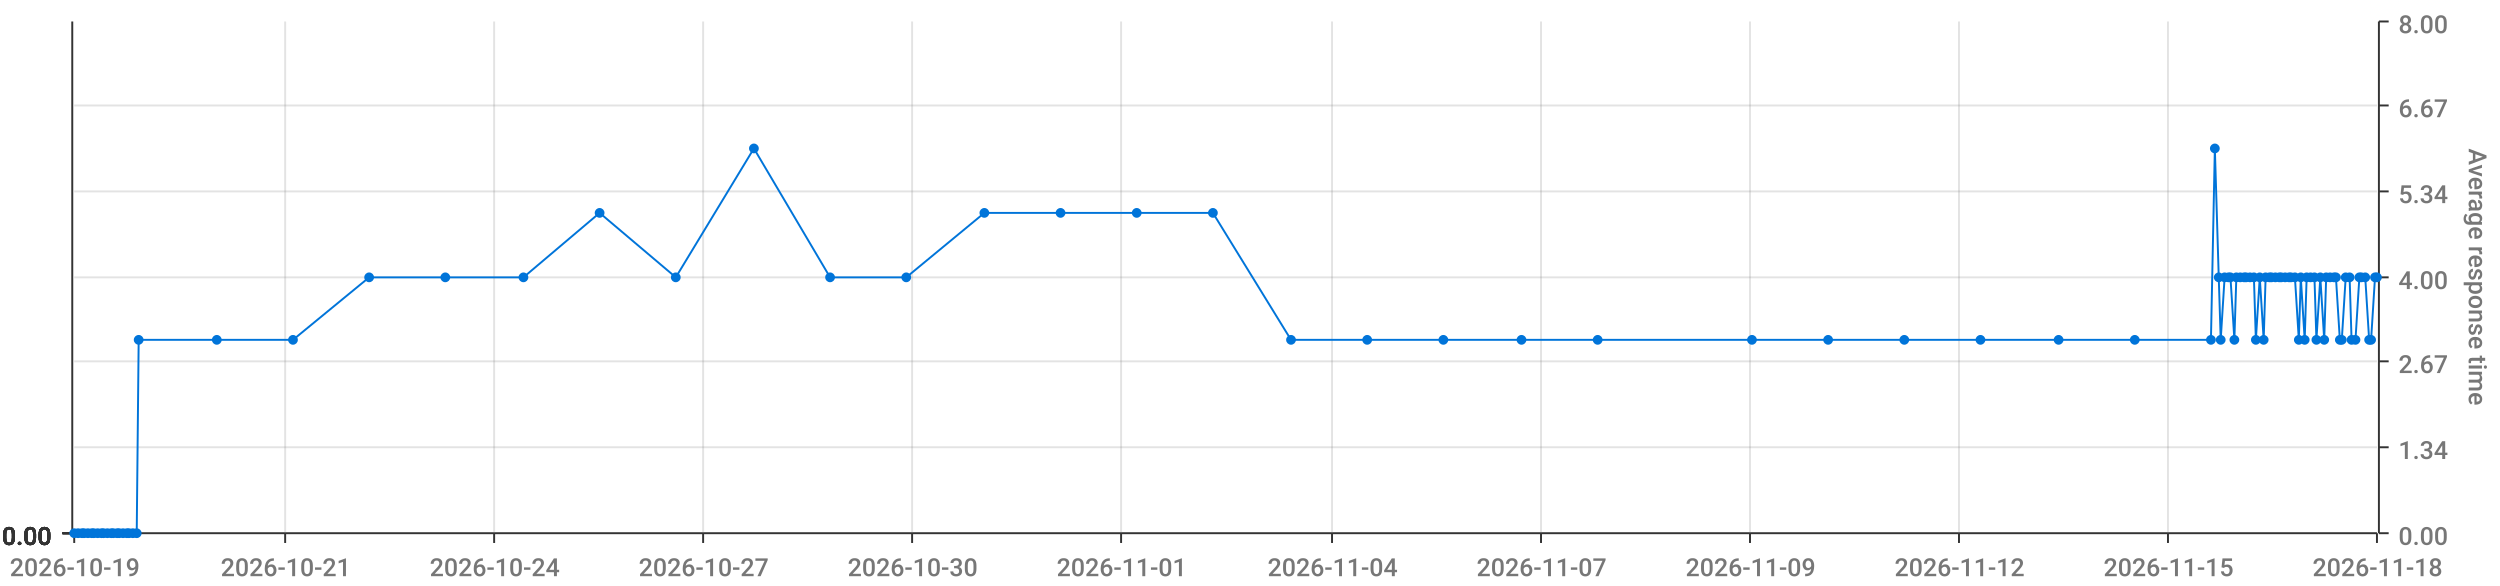
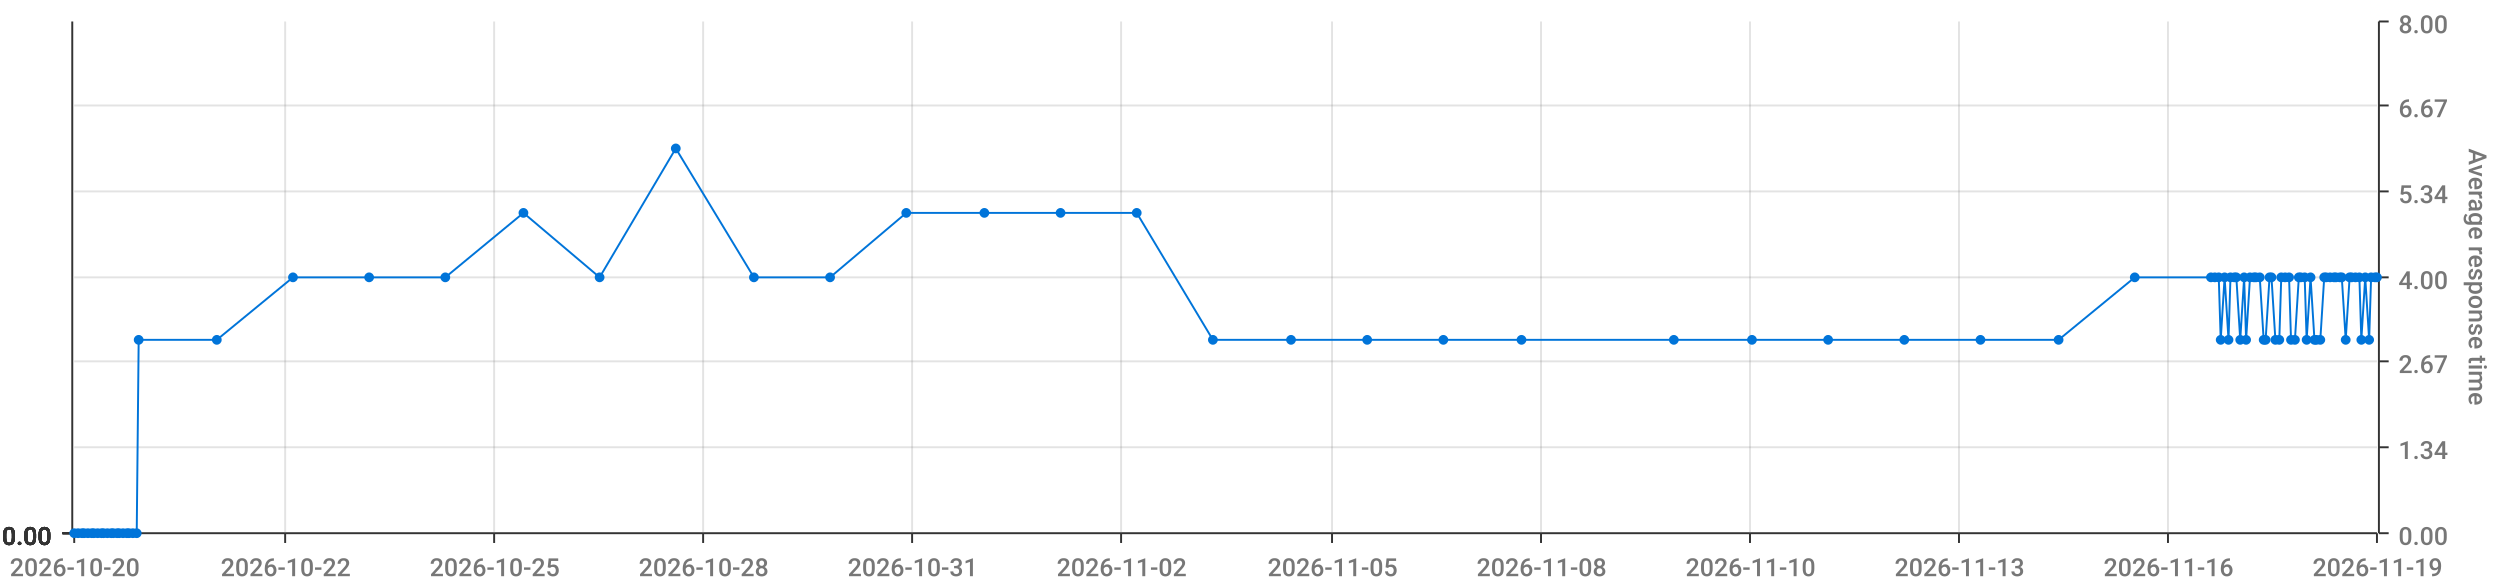
<svg xmlns="http://www.w3.org/2000/svg" viewBox="0 0 1280 300">
  <path d="M 0 0 L 1280 0 L 1280 300 L 0 300 L 0 0" style="stroke-width:0;stroke:rgba(255,255,255,1.0);fill:rgba(255,255,255,0.0)" />
  <path d="M 38 11 L 1217 11 L 1217 273 L 38 273 L 38 11" style="stroke-width:0;stroke:rgba(255,255,255,1.0);fill:rgba(255,255,255,0.0)" />
  <path d="M 38 273 L 1217 273" style="stroke-width:1;stroke:rgba(51,51,51,1.0);fill:rgba(255,255,255,0.0)" />
  <path d="M 38 273 L 38 278" style="stroke-width:1;stroke:rgba(51,51,51,1.0);fill:rgba(255,255,255,0.0)" />
-   <text x="5" y="295" style="stroke-width:0;stroke:none;fill:rgba(119,119,119,1.0);font-size:12.8px;font-family:'Roboto Medium',sans-serif">2026-10-19</text>
+   <text x="5" y="295" style="stroke-width:0;stroke:none;fill:rgba(119,119,119,1.0);font-size:12.8px;font-family:'Roboto Medium',sans-serif">2026-10-20</text>
  <path d="M 146 273 L 146 278" style="stroke-width:1;stroke:rgba(51,51,51,1.0);fill:rgba(255,255,255,0.0)" />
-   <text x="113" y="295" style="stroke-width:0;stroke:none;fill:rgba(119,119,119,1.0);font-size:12.8px;font-family:'Roboto Medium',sans-serif">2026-10-21</text>
+   <text x="113" y="295" style="stroke-width:0;stroke:none;fill:rgba(119,119,119,1.0);font-size:12.8px;font-family:'Roboto Medium',sans-serif">2026-10-22</text>
  <path d="M 253 273 L 253 278" style="stroke-width:1;stroke:rgba(51,51,51,1.0);fill:rgba(255,255,255,0.0)" />
-   <text x="220" y="295" style="stroke-width:0;stroke:none;fill:rgba(119,119,119,1.0);font-size:12.8px;font-family:'Roboto Medium',sans-serif">2026-10-24</text>
+   <text x="220" y="295" style="stroke-width:0;stroke:none;fill:rgba(119,119,119,1.0);font-size:12.8px;font-family:'Roboto Medium',sans-serif">2026-10-25</text>
  <path d="M 360 273 L 360 278" style="stroke-width:1;stroke:rgba(51,51,51,1.0);fill:rgba(255,255,255,0.0)" />
-   <text x="327" y="295" style="stroke-width:0;stroke:none;fill:rgba(119,119,119,1.0);font-size:12.8px;font-family:'Roboto Medium',sans-serif">2026-10-27</text>
+   <text x="327" y="295" style="stroke-width:0;stroke:none;fill:rgba(119,119,119,1.0);font-size:12.8px;font-family:'Roboto Medium',sans-serif">2026-10-28</text>
  <path d="M 467 273 L 467 278" style="stroke-width:1;stroke:rgba(51,51,51,1.0);fill:rgba(255,255,255,0.0)" />
-   <text x="434" y="295" style="stroke-width:0;stroke:none;fill:rgba(119,119,119,1.0);font-size:12.8px;font-family:'Roboto Medium',sans-serif">2026-10-30</text>
+   <text x="434" y="295" style="stroke-width:0;stroke:none;fill:rgba(119,119,119,1.0);font-size:12.8px;font-family:'Roboto Medium',sans-serif">2026-10-31</text>
  <path d="M 574 273 L 574 278" style="stroke-width:1;stroke:rgba(51,51,51,1.0);fill:rgba(255,255,255,0.0)" />
-   <text x="541" y="295" style="stroke-width:0;stroke:none;fill:rgba(119,119,119,1.0);font-size:12.8px;font-family:'Roboto Medium',sans-serif">2026-11-01</text>
+   <text x="541" y="295" style="stroke-width:0;stroke:none;fill:rgba(119,119,119,1.0);font-size:12.8px;font-family:'Roboto Medium',sans-serif">2026-11-02</text>
  <path d="M 682 273 L 682 278" style="stroke-width:1;stroke:rgba(51,51,51,1.0);fill:rgba(255,255,255,0.0)" />
-   <text x="649" y="295" style="stroke-width:0;stroke:none;fill:rgba(119,119,119,1.0);font-size:12.8px;font-family:'Roboto Medium',sans-serif">2026-11-04</text>
+   <text x="649" y="295" style="stroke-width:0;stroke:none;fill:rgba(119,119,119,1.0);font-size:12.8px;font-family:'Roboto Medium',sans-serif">2026-11-05</text>
  <path d="M 789 273 L 789 278" style="stroke-width:1;stroke:rgba(51,51,51,1.0);fill:rgba(255,255,255,0.0)" />
-   <text x="756" y="295" style="stroke-width:0;stroke:none;fill:rgba(119,119,119,1.0);font-size:12.8px;font-family:'Roboto Medium',sans-serif">2026-11-07</text>
+   <text x="756" y="295" style="stroke-width:0;stroke:none;fill:rgba(119,119,119,1.0);font-size:12.8px;font-family:'Roboto Medium',sans-serif">2026-11-08</text>
  <path d="M 896 273 L 896 278" style="stroke-width:1;stroke:rgba(51,51,51,1.0);fill:rgba(255,255,255,0.0)" />
-   <text x="863" y="295" style="stroke-width:0;stroke:none;fill:rgba(119,119,119,1.0);font-size:12.8px;font-family:'Roboto Medium',sans-serif">2026-11-09</text>
+   <text x="863" y="295" style="stroke-width:0;stroke:none;fill:rgba(119,119,119,1.0);font-size:12.8px;font-family:'Roboto Medium',sans-serif">2026-11-10</text>
  <path d="M 1003 273 L 1003 278" style="stroke-width:1;stroke:rgba(51,51,51,1.0);fill:rgba(255,255,255,0.0)" />
-   <text x="970" y="295" style="stroke-width:0;stroke:none;fill:rgba(119,119,119,1.0);font-size:12.8px;font-family:'Roboto Medium',sans-serif">2026-11-12</text>
+   <text x="970" y="295" style="stroke-width:0;stroke:none;fill:rgba(119,119,119,1.0);font-size:12.8px;font-family:'Roboto Medium',sans-serif">2026-11-13</text>
  <path d="M 1110 273 L 1110 278" style="stroke-width:1;stroke:rgba(51,51,51,1.0);fill:rgba(255,255,255,0.0)" />
-   <text x="1077" y="295" style="stroke-width:0;stroke:none;fill:rgba(119,119,119,1.0);font-size:12.8px;font-family:'Roboto Medium',sans-serif">2026-11-15</text>
+   <text x="1077" y="295" style="stroke-width:0;stroke:none;fill:rgba(119,119,119,1.0);font-size:12.8px;font-family:'Roboto Medium',sans-serif">2026-11-16</text>
  <path d="M 1217 273 L 1217 278" style="stroke-width:1;stroke:rgba(51,51,51,1.0);fill:rgba(255,255,255,0.0)" />
-   <text x="1184" y="295" style="stroke-width:0;stroke:none;fill:rgba(119,119,119,1.0);font-size:12.8px;font-family:'Roboto Medium',sans-serif">2026-11-18</text>
+   <text x="1184" y="295" style="stroke-width:0;stroke:none;fill:rgba(119,119,119,1.0);font-size:12.8px;font-family:'Roboto Medium',sans-serif">2026-11-19</text>
  <path d="M 146 273 L 146 11" style="stroke-width:1;stroke:rgba(119,119,119,0.2);fill:none" />
  <path d="M 253 273 L 253 11" style="stroke-width:1;stroke:rgba(119,119,119,0.2);fill:none" />
  <path d="M 360 273 L 360 11" style="stroke-width:1;stroke:rgba(119,119,119,0.2);fill:none" />
  <path d="M 467 273 L 467 11" style="stroke-width:1;stroke:rgba(119,119,119,0.2);fill:none" />
  <path d="M 574 273 L 574 11" style="stroke-width:1;stroke:rgba(119,119,119,0.2);fill:none" />
  <path d="M 682 273 L 682 11" style="stroke-width:1;stroke:rgba(119,119,119,0.2);fill:none" />
  <path d="M 789 273 L 789 11" style="stroke-width:1;stroke:rgba(119,119,119,0.2);fill:none" />
  <path d="M 896 273 L 896 11" style="stroke-width:1;stroke:rgba(119,119,119,0.2);fill:none" />
  <path d="M 1003 273 L 1003 11" style="stroke-width:1;stroke:rgba(119,119,119,0.2);fill:none" />
  <path d="M 1110 273 L 1110 11" style="stroke-width:1;stroke:rgba(119,119,119,0.2);fill:none" />
  <path d="M 1218 273 L 1218 11" style="stroke-width:1;stroke:rgba(51,51,51,1.0);fill:rgba(255,255,255,0.0)" />
  <path d="M 1218 273 L 1223 273" style="stroke-width:1;stroke:rgba(51,51,51,1.0);fill:rgba(255,255,255,0.0)" />
  <text x="1228" y="279" style="stroke-width:0;stroke:none;fill:rgba(119,119,119,1.0);font-size:12.8px;font-family:'Roboto Medium',sans-serif">0.00</text>
  <path d="M 1218 229 L 1223 229" style="stroke-width:1;stroke:rgba(51,51,51,1.0);fill:rgba(255,255,255,0.0)" />
  <text x="1228" y="235" style="stroke-width:0;stroke:none;fill:rgba(119,119,119,1.0);font-size:12.8px;font-family:'Roboto Medium',sans-serif">1.34</text>
  <path d="M 1218 185 L 1223 185" style="stroke-width:1;stroke:rgba(51,51,51,1.0);fill:rgba(255,255,255,0.0)" />
  <text x="1228" y="191" style="stroke-width:0;stroke:none;fill:rgba(119,119,119,1.0);font-size:12.8px;font-family:'Roboto Medium',sans-serif">2.67</text>
  <path d="M 1218 142 L 1223 142" style="stroke-width:1;stroke:rgba(51,51,51,1.0);fill:rgba(255,255,255,0.0)" />
  <text x="1228" y="148" style="stroke-width:0;stroke:none;fill:rgba(119,119,119,1.0);font-size:12.8px;font-family:'Roboto Medium',sans-serif">4.00</text>
  <path d="M 1218 98 L 1223 98" style="stroke-width:1;stroke:rgba(51,51,51,1.0);fill:rgba(255,255,255,0.0)" />
  <text x="1228" y="104" style="stroke-width:0;stroke:none;fill:rgba(119,119,119,1.0);font-size:12.8px;font-family:'Roboto Medium',sans-serif">5.34</text>
  <path d="M 1218 54 L 1223 54" style="stroke-width:1;stroke:rgba(51,51,51,1.0);fill:rgba(255,255,255,0.0)" />
  <text x="1228" y="60" style="stroke-width:0;stroke:none;fill:rgba(119,119,119,1.0);font-size:12.8px;font-family:'Roboto Medium',sans-serif">6.67</text>
  <path d="M 1218 11 L 1223 11" style="stroke-width:1;stroke:rgba(51,51,51,1.0);fill:rgba(255,255,255,0.0)" />
  <text x="1228" y="17" style="stroke-width:0;stroke:none;fill:rgba(119,119,119,1.0);font-size:12.8px;font-family:'Roboto Medium',sans-serif">8.00</text>
  <text x="1264" y="76" style="stroke-width:0;stroke:none;fill:rgba(119,119,119,1.0);font-size:12.8px;font-family:'Roboto Medium',sans-serif" transform="rotate(90.00,1264,76)">Average response time</text>
  <path d="M 38 273 L 1217 273" style="stroke-width:0;stroke:rgba(255,255,255,0.0);fill:none" />
  <path d="M 38 229 L 1217 229" style="stroke-width:1;stroke:rgba(119,119,119,0.2);fill:none" />
  <path d="M 38 185 L 1217 185" style="stroke-width:1;stroke:rgba(119,119,119,0.2);fill:none" />
  <path d="M 38 142 L 1217 142" style="stroke-width:1;stroke:rgba(119,119,119,0.2);fill:none" />
  <path d="M 38 98 L 1217 98" style="stroke-width:1;stroke:rgba(119,119,119,0.2);fill:none" />
  <path d="M 38 54 L 1217 54" style="stroke-width:1;stroke:rgba(119,119,119,0.2);fill:none" />
  <path d="M 37 273 L 37 11" style="stroke-width:1;stroke:rgba(51,51,51,1.0);fill:rgba(255,255,255,0.0)" />
  <path d="M 37 273 L 32 273" style="stroke-width:1;stroke:rgba(51,51,51,1.0);fill:rgba(255,255,255,0.0)" />
  <text x="1" y="279" style="stroke-width:0;stroke:none;fill:rgba(51,51,51,1.0);font-size:12.8px;font-family:'Roboto Medium',sans-serif">0.00</text>
  <path d="M 37 273 L 32 273" style="stroke-width:1;stroke:rgba(51,51,51,1.0);fill:rgba(255,255,255,0.0)" />
  <text x="1" y="279" style="stroke-width:0;stroke:none;fill:rgba(51,51,51,1.0);font-size:12.8px;font-family:'Roboto Medium',sans-serif">0.00</text>
  <path d="M 37 273 L 32 273" style="stroke-width:1;stroke:rgba(51,51,51,1.0);fill:rgba(255,255,255,0.0)" />
  <text x="1" y="279" style="stroke-width:0;stroke:none;fill:rgba(51,51,51,1.0);font-size:12.8px;font-family:'Roboto Medium',sans-serif">0.00</text>
  <path d="M 37 273 L 32 273" style="stroke-width:1;stroke:rgba(51,51,51,1.0);fill:rgba(255,255,255,0.0)" />
  <text x="1" y="279" style="stroke-width:0;stroke:none;fill:rgba(51,51,51,1.0);font-size:12.8px;font-family:'Roboto Medium',sans-serif">0.00</text>
  <path d="M 37 273 L 32 273" style="stroke-width:1;stroke:rgba(51,51,51,1.0);fill:rgba(255,255,255,0.0)" />
  <text x="1" y="279" style="stroke-width:0;stroke:none;fill:rgba(51,51,51,1.0);font-size:12.8px;font-family:'Roboto Medium',sans-serif">0.00</text>
  <path d="M 37 273 L 32 273" style="stroke-width:1;stroke:rgba(51,51,51,1.0);fill:rgba(255,255,255,0.0)" />
  <text x="1" y="279" style="stroke-width:0;stroke:none;fill:rgba(51,51,51,1.0);font-size:12.8px;font-family:'Roboto Medium',sans-serif">0.00</text>
  <path d="M 37 273 L 32 273" style="stroke-width:1;stroke:rgba(51,51,51,1.0);fill:rgba(255,255,255,0.0)" />
  <text x="1" y="279" style="stroke-width:0;stroke:none;fill:rgba(51,51,51,1.0);font-size:12.8px;font-family:'Roboto Medium',sans-serif">0.00</text>
  <path d="M 38 273 L 1217 273" style="stroke-width:0;stroke:rgba(255,255,255,0.0);fill:none" />
  <path d="M 38 273 L 1217 273" style="stroke-width:0;stroke:rgba(255,255,255,0.0);fill:none" />
  <path d="M 38 273 L 1217 273" style="stroke-width:0;stroke:rgba(255,255,255,0.0);fill:none" />
  <path d="M 38 273 L 1217 273" style="stroke-width:0;stroke:rgba(255,255,255,0.0);fill:none" />
  <path d="M 38 273 L 1217 273" style="stroke-width:0;stroke:rgba(255,255,255,0.0);fill:none" />
  <path d="M 38 273 L 1217 273" style="stroke-width:0;stroke:rgba(255,255,255,0.0);fill:none" />
-   <path d="M 38 273 L 40 273 L 42 273 L 43 273 L 45 273 L 47 273 L 48 273 L 50 273 L 52 273 L 53 273 L 55 273 L 57 273 L 58 273 L 60 273 L 61 273 L 63 273 L 65 273 L 66 273 L 68 273 L 70 273 L 71 174 L 111 174 L 150 174 L 189 142 L 228 142 L 268 142 L 307 109 L 346 142 L 386 76 L 425 142 L 464 142 L 504 109 L 543 109 L 582 109 L 621 109 L 661 174 L 700 174 L 739 174 L 779 174 L 818 174 L 897 174 L 936 174 L 975 174 L 1014 174 L 1054 174 L 1093 174 L 1132 174 L 1134 76 L 1136 142 L 1137 174 L 1139 142 L 1141 142 L 1142 142 L 1144 174 L 1145 142 L 1147 142 L 1149 142 L 1150 142 L 1152 142 L 1154 142 L 1155 174 L 1157 142 L 1159 174 L 1160 142 L 1162 142 L 1163 142 L 1165 142 L 1167 142 L 1168 142 L 1170 142 L 1172 142 L 1173 142 L 1175 142 L 1177 174 L 1178 142 L 1180 174 L 1181 142 L 1183 142 L 1185 142 L 1186 174 L 1188 142 L 1190 174 L 1191 142 L 1193 142 L 1195 142 L 1196 142 L 1198 174 L 1199 174 L 1201 142 L 1203 142 L 1204 174 L 1206 174 L 1208 142 L 1209 142 L 1211 142 L 1213 174 L 1214 174 L 1216 142 L 1217 142" style="stroke-width:1;stroke:rgba(0,116,217,1.0);fill:rgba(255,255,255,0.0)" />
+   <path d="M 38 273 L 40 273 L 42 273 L 43 273 L 45 273 L 47 273 L 48 273 L 50 273 L 52 273 L 53 273 L 55 273 L 57 273 L 58 273 L 60 273 L 61 273 L 63 273 L 65 273 L 66 273 L 68 273 L 70 273 L 71 174 L 111 174 L 150 142 L 189 142 L 228 142 L 268 109 L 307 142 L 346 76 L 386 142 L 425 142 L 464 109 L 504 109 L 543 109 L 582 109 L 621 174 L 661 174 L 700 174 L 739 174 L 779 174 L 857 174 L 897 174 L 936 174 L 975 174 L 1014 174 L 1054 174 L 1093 142 L 1132 142 L 1134 142 L 1136 142 L 1137 174 L 1139 142 L 1141 174 L 1142 142 L 1144 142 L 1145 142 L 1147 174 L 1149 142 L 1150 174 L 1152 142 L 1154 142 L 1155 142 L 1157 142 L 1159 174 L 1160 174 L 1162 142 L 1163 142 L 1165 174 L 1167 174 L 1168 142 L 1170 142 L 1172 142 L 1173 174 L 1175 174 L 1177 142 L 1178 142 L 1180 142 L 1181 174 L 1183 142 L 1185 174 L 1186 174 L 1188 174 L 1190 142 L 1191 142 L 1193 142 L 1195 142 L 1196 142 L 1198 142 L 1199 142 L 1201 174 L 1203 142 L 1204 142 L 1206 142 L 1208 142 L 1209 174 L 1211 142 L 1213 174 L 1214 142 L 1216 142 L 1217 142" style="stroke-width:1;stroke:rgba(0,116,217,1.0);fill:rgba(255,255,255,0.0)" />
  <circle cx="38" cy="273" r="2" style="stroke-width:1;stroke:rgba(0,116,217,1.0);fill:rgba(0,116,217,1.0)" />
  <path d="" style="stroke-width:1;stroke:rgba(0,116,217,1.0);fill:rgba(0,116,217,1.0)" />
  <circle cx="40" cy="273" r="2" style="stroke-width:1;stroke:rgba(0,116,217,1.0);fill:rgba(0,116,217,1.0)" />
  <path d="" style="stroke-width:1;stroke:rgba(0,116,217,1.0);fill:rgba(0,116,217,1.0)" />
  <circle cx="42" cy="273" r="2" style="stroke-width:1;stroke:rgba(0,116,217,1.0);fill:rgba(0,116,217,1.0)" />
  <path d="" style="stroke-width:1;stroke:rgba(0,116,217,1.0);fill:rgba(0,116,217,1.0)" />
  <circle cx="43" cy="273" r="2" style="stroke-width:1;stroke:rgba(0,116,217,1.0);fill:rgba(0,116,217,1.0)" />
  <path d="" style="stroke-width:1;stroke:rgba(0,116,217,1.0);fill:rgba(0,116,217,1.0)" />
  <circle cx="45" cy="273" r="2" style="stroke-width:1;stroke:rgba(0,116,217,1.0);fill:rgba(0,116,217,1.0)" />
  <path d="" style="stroke-width:1;stroke:rgba(0,116,217,1.0);fill:rgba(0,116,217,1.0)" />
  <circle cx="47" cy="273" r="2" style="stroke-width:1;stroke:rgba(0,116,217,1.0);fill:rgba(0,116,217,1.0)" />
  <path d="" style="stroke-width:1;stroke:rgba(0,116,217,1.0);fill:rgba(0,116,217,1.0)" />
  <circle cx="48" cy="273" r="2" style="stroke-width:1;stroke:rgba(0,116,217,1.0);fill:rgba(0,116,217,1.0)" />
  <path d="" style="stroke-width:1;stroke:rgba(0,116,217,1.0);fill:rgba(0,116,217,1.0)" />
  <circle cx="50" cy="273" r="2" style="stroke-width:1;stroke:rgba(0,116,217,1.0);fill:rgba(0,116,217,1.0)" />
  <path d="" style="stroke-width:1;stroke:rgba(0,116,217,1.0);fill:rgba(0,116,217,1.0)" />
  <circle cx="52" cy="273" r="2" style="stroke-width:1;stroke:rgba(0,116,217,1.0);fill:rgba(0,116,217,1.0)" />
  <path d="" style="stroke-width:1;stroke:rgba(0,116,217,1.0);fill:rgba(0,116,217,1.0)" />
  <circle cx="53" cy="273" r="2" style="stroke-width:1;stroke:rgba(0,116,217,1.0);fill:rgba(0,116,217,1.0)" />
  <path d="" style="stroke-width:1;stroke:rgba(0,116,217,1.0);fill:rgba(0,116,217,1.0)" />
  <circle cx="55" cy="273" r="2" style="stroke-width:1;stroke:rgba(0,116,217,1.0);fill:rgba(0,116,217,1.0)" />
  <path d="" style="stroke-width:1;stroke:rgba(0,116,217,1.0);fill:rgba(0,116,217,1.0)" />
  <circle cx="57" cy="273" r="2" style="stroke-width:1;stroke:rgba(0,116,217,1.0);fill:rgba(0,116,217,1.0)" />
  <path d="" style="stroke-width:1;stroke:rgba(0,116,217,1.0);fill:rgba(0,116,217,1.0)" />
  <circle cx="58" cy="273" r="2" style="stroke-width:1;stroke:rgba(0,116,217,1.0);fill:rgba(0,116,217,1.0)" />
  <path d="" style="stroke-width:1;stroke:rgba(0,116,217,1.0);fill:rgba(0,116,217,1.0)" />
  <circle cx="60" cy="273" r="2" style="stroke-width:1;stroke:rgba(0,116,217,1.0);fill:rgba(0,116,217,1.0)" />
  <path d="" style="stroke-width:1;stroke:rgba(0,116,217,1.0);fill:rgba(0,116,217,1.0)" />
  <circle cx="61" cy="273" r="2" style="stroke-width:1;stroke:rgba(0,116,217,1.0);fill:rgba(0,116,217,1.0)" />
  <path d="" style="stroke-width:1;stroke:rgba(0,116,217,1.0);fill:rgba(0,116,217,1.0)" />
  <circle cx="63" cy="273" r="2" style="stroke-width:1;stroke:rgba(0,116,217,1.0);fill:rgba(0,116,217,1.0)" />
  <path d="" style="stroke-width:1;stroke:rgba(0,116,217,1.0);fill:rgba(0,116,217,1.0)" />
  <circle cx="65" cy="273" r="2" style="stroke-width:1;stroke:rgba(0,116,217,1.0);fill:rgba(0,116,217,1.0)" />
  <path d="" style="stroke-width:1;stroke:rgba(0,116,217,1.0);fill:rgba(0,116,217,1.0)" />
  <circle cx="66" cy="273" r="2" style="stroke-width:1;stroke:rgba(0,116,217,1.0);fill:rgba(0,116,217,1.0)" />
  <path d="" style="stroke-width:1;stroke:rgba(0,116,217,1.0);fill:rgba(0,116,217,1.0)" />
  <circle cx="68" cy="273" r="2" style="stroke-width:1;stroke:rgba(0,116,217,1.0);fill:rgba(0,116,217,1.0)" />
  <path d="" style="stroke-width:1;stroke:rgba(0,116,217,1.0);fill:rgba(0,116,217,1.0)" />
  <circle cx="70" cy="273" r="2" style="stroke-width:1;stroke:rgba(0,116,217,1.0);fill:rgba(0,116,217,1.0)" />
  <path d="" style="stroke-width:1;stroke:rgba(0,116,217,1.0);fill:rgba(0,116,217,1.0)" />
  <circle cx="71" cy="174" r="2" style="stroke-width:1;stroke:rgba(0,116,217,1.0);fill:rgba(0,116,217,1.0)" />
  <path d="" style="stroke-width:1;stroke:rgba(0,116,217,1.0);fill:rgba(0,116,217,1.0)" />
  <circle cx="111" cy="174" r="2" style="stroke-width:1;stroke:rgba(0,116,217,1.0);fill:rgba(0,116,217,1.0)" />
  <path d="" style="stroke-width:1;stroke:rgba(0,116,217,1.0);fill:rgba(0,116,217,1.0)" />
-   <circle cx="150" cy="174" r="2" style="stroke-width:1;stroke:rgba(0,116,217,1.0);fill:rgba(0,116,217,1.0)" />
+   <circle cx="150" cy="142" r="2" style="stroke-width:1;stroke:rgba(0,116,217,1.0);fill:rgba(0,116,217,1.0)" />
  <path d="" style="stroke-width:1;stroke:rgba(0,116,217,1.0);fill:rgba(0,116,217,1.0)" />
  <circle cx="189" cy="142" r="2" style="stroke-width:1;stroke:rgba(0,116,217,1.0);fill:rgba(0,116,217,1.0)" />
  <path d="" style="stroke-width:1;stroke:rgba(0,116,217,1.0);fill:rgba(0,116,217,1.0)" />
  <circle cx="228" cy="142" r="2" style="stroke-width:1;stroke:rgba(0,116,217,1.0);fill:rgba(0,116,217,1.0)" />
  <path d="" style="stroke-width:1;stroke:rgba(0,116,217,1.0);fill:rgba(0,116,217,1.0)" />
-   <circle cx="268" cy="142" r="2" style="stroke-width:1;stroke:rgba(0,116,217,1.0);fill:rgba(0,116,217,1.0)" />
-   <path d="" style="stroke-width:1;stroke:rgba(0,116,217,1.0);fill:rgba(0,116,217,1.0)" />
-   <circle cx="307" cy="109" r="2" style="stroke-width:1;stroke:rgba(0,116,217,1.0);fill:rgba(0,116,217,1.0)" />
-   <path d="" style="stroke-width:1;stroke:rgba(0,116,217,1.0);fill:rgba(0,116,217,1.0)" />
-   <circle cx="346" cy="142" r="2" style="stroke-width:1;stroke:rgba(0,116,217,1.0);fill:rgba(0,116,217,1.0)" />
-   <path d="" style="stroke-width:1;stroke:rgba(0,116,217,1.0);fill:rgba(0,116,217,1.0)" />
-   <circle cx="386" cy="76" r="2" style="stroke-width:1;stroke:rgba(0,116,217,1.0);fill:rgba(0,116,217,1.0)" />
+   <circle cx="268" cy="109" r="2" style="stroke-width:1;stroke:rgba(0,116,217,1.0);fill:rgba(0,116,217,1.0)" />
+   <path d="" style="stroke-width:1;stroke:rgba(0,116,217,1.0);fill:rgba(0,116,217,1.0)" />
+   <circle cx="307" cy="142" r="2" style="stroke-width:1;stroke:rgba(0,116,217,1.0);fill:rgba(0,116,217,1.0)" />
+   <path d="" style="stroke-width:1;stroke:rgba(0,116,217,1.0);fill:rgba(0,116,217,1.0)" />
+   <circle cx="346" cy="76" r="2" style="stroke-width:1;stroke:rgba(0,116,217,1.0);fill:rgba(0,116,217,1.0)" />
+   <path d="" style="stroke-width:1;stroke:rgba(0,116,217,1.0);fill:rgba(0,116,217,1.0)" />
+   <circle cx="386" cy="142" r="2" style="stroke-width:1;stroke:rgba(0,116,217,1.0);fill:rgba(0,116,217,1.0)" />
  <path d="" style="stroke-width:1;stroke:rgba(0,116,217,1.0);fill:rgba(0,116,217,1.0)" />
  <circle cx="425" cy="142" r="2" style="stroke-width:1;stroke:rgba(0,116,217,1.0);fill:rgba(0,116,217,1.0)" />
  <path d="" style="stroke-width:1;stroke:rgba(0,116,217,1.0);fill:rgba(0,116,217,1.0)" />
-   <circle cx="464" cy="142" r="2" style="stroke-width:1;stroke:rgba(0,116,217,1.0);fill:rgba(0,116,217,1.0)" />
+   <circle cx="464" cy="109" r="2" style="stroke-width:1;stroke:rgba(0,116,217,1.0);fill:rgba(0,116,217,1.0)" />
  <path d="" style="stroke-width:1;stroke:rgba(0,116,217,1.0);fill:rgba(0,116,217,1.0)" />
  <circle cx="504" cy="109" r="2" style="stroke-width:1;stroke:rgba(0,116,217,1.0);fill:rgba(0,116,217,1.0)" />
  <path d="" style="stroke-width:1;stroke:rgba(0,116,217,1.0);fill:rgba(0,116,217,1.0)" />
  <circle cx="543" cy="109" r="2" style="stroke-width:1;stroke:rgba(0,116,217,1.0);fill:rgba(0,116,217,1.0)" />
  <path d="" style="stroke-width:1;stroke:rgba(0,116,217,1.0);fill:rgba(0,116,217,1.0)" />
  <circle cx="582" cy="109" r="2" style="stroke-width:1;stroke:rgba(0,116,217,1.0);fill:rgba(0,116,217,1.0)" />
  <path d="" style="stroke-width:1;stroke:rgba(0,116,217,1.0);fill:rgba(0,116,217,1.0)" />
-   <circle cx="621" cy="109" r="2" style="stroke-width:1;stroke:rgba(0,116,217,1.0);fill:rgba(0,116,217,1.0)" />
+   <circle cx="621" cy="174" r="2" style="stroke-width:1;stroke:rgba(0,116,217,1.0);fill:rgba(0,116,217,1.0)" />
  <path d="" style="stroke-width:1;stroke:rgba(0,116,217,1.0);fill:rgba(0,116,217,1.0)" />
  <circle cx="661" cy="174" r="2" style="stroke-width:1;stroke:rgba(0,116,217,1.0);fill:rgba(0,116,217,1.0)" />
  <path d="" style="stroke-width:1;stroke:rgba(0,116,217,1.0);fill:rgba(0,116,217,1.0)" />
  <circle cx="700" cy="174" r="2" style="stroke-width:1;stroke:rgba(0,116,217,1.0);fill:rgba(0,116,217,1.0)" />
  <path d="" style="stroke-width:1;stroke:rgba(0,116,217,1.0);fill:rgba(0,116,217,1.0)" />
  <circle cx="739" cy="174" r="2" style="stroke-width:1;stroke:rgba(0,116,217,1.0);fill:rgba(0,116,217,1.0)" />
  <path d="" style="stroke-width:1;stroke:rgba(0,116,217,1.0);fill:rgba(0,116,217,1.0)" />
  <circle cx="779" cy="174" r="2" style="stroke-width:1;stroke:rgba(0,116,217,1.0);fill:rgba(0,116,217,1.0)" />
  <path d="" style="stroke-width:1;stroke:rgba(0,116,217,1.0);fill:rgba(0,116,217,1.0)" />
-   <circle cx="818" cy="174" r="2" style="stroke-width:1;stroke:rgba(0,116,217,1.0);fill:rgba(0,116,217,1.0)" />
+   <circle cx="857" cy="174" r="2" style="stroke-width:1;stroke:rgba(0,116,217,1.0);fill:rgba(0,116,217,1.0)" />
  <path d="" style="stroke-width:1;stroke:rgba(0,116,217,1.0);fill:rgba(0,116,217,1.0)" />
  <circle cx="897" cy="174" r="2" style="stroke-width:1;stroke:rgba(0,116,217,1.0);fill:rgba(0,116,217,1.0)" />
  <path d="" style="stroke-width:1;stroke:rgba(0,116,217,1.0);fill:rgba(0,116,217,1.0)" />
  <circle cx="936" cy="174" r="2" style="stroke-width:1;stroke:rgba(0,116,217,1.0);fill:rgba(0,116,217,1.0)" />
  <path d="" style="stroke-width:1;stroke:rgba(0,116,217,1.0);fill:rgba(0,116,217,1.0)" />
  <circle cx="975" cy="174" r="2" style="stroke-width:1;stroke:rgba(0,116,217,1.0);fill:rgba(0,116,217,1.0)" />
  <path d="" style="stroke-width:1;stroke:rgba(0,116,217,1.0);fill:rgba(0,116,217,1.0)" />
  <circle cx="1014" cy="174" r="2" style="stroke-width:1;stroke:rgba(0,116,217,1.0);fill:rgba(0,116,217,1.0)" />
  <path d="" style="stroke-width:1;stroke:rgba(0,116,217,1.0);fill:rgba(0,116,217,1.0)" />
  <circle cx="1054" cy="174" r="2" style="stroke-width:1;stroke:rgba(0,116,217,1.0);fill:rgba(0,116,217,1.0)" />
  <path d="" style="stroke-width:1;stroke:rgba(0,116,217,1.0);fill:rgba(0,116,217,1.0)" />
-   <circle cx="1093" cy="174" r="2" style="stroke-width:1;stroke:rgba(0,116,217,1.0);fill:rgba(0,116,217,1.0)" />
-   <path d="" style="stroke-width:1;stroke:rgba(0,116,217,1.0);fill:rgba(0,116,217,1.0)" />
-   <circle cx="1132" cy="174" r="2" style="stroke-width:1;stroke:rgba(0,116,217,1.0);fill:rgba(0,116,217,1.0)" />
-   <path d="" style="stroke-width:1;stroke:rgba(0,116,217,1.0);fill:rgba(0,116,217,1.0)" />
-   <circle cx="1134" cy="76" r="2" style="stroke-width:1;stroke:rgba(0,116,217,1.0);fill:rgba(0,116,217,1.0)" />
+   <circle cx="1093" cy="142" r="2" style="stroke-width:1;stroke:rgba(0,116,217,1.0);fill:rgba(0,116,217,1.0)" />
+   <path d="" style="stroke-width:1;stroke:rgba(0,116,217,1.0);fill:rgba(0,116,217,1.0)" />
+   <circle cx="1132" cy="142" r="2" style="stroke-width:1;stroke:rgba(0,116,217,1.0);fill:rgba(0,116,217,1.0)" />
+   <path d="" style="stroke-width:1;stroke:rgba(0,116,217,1.0);fill:rgba(0,116,217,1.0)" />
+   <circle cx="1134" cy="142" r="2" style="stroke-width:1;stroke:rgba(0,116,217,1.0);fill:rgba(0,116,217,1.0)" />
  <path d="" style="stroke-width:1;stroke:rgba(0,116,217,1.0);fill:rgba(0,116,217,1.0)" />
  <circle cx="1136" cy="142" r="2" style="stroke-width:1;stroke:rgba(0,116,217,1.0);fill:rgba(0,116,217,1.0)" />
  <path d="" style="stroke-width:1;stroke:rgba(0,116,217,1.0);fill:rgba(0,116,217,1.0)" />
  <circle cx="1137" cy="174" r="2" style="stroke-width:1;stroke:rgba(0,116,217,1.0);fill:rgba(0,116,217,1.0)" />
  <path d="" style="stroke-width:1;stroke:rgba(0,116,217,1.0);fill:rgba(0,116,217,1.0)" />
  <circle cx="1139" cy="142" r="2" style="stroke-width:1;stroke:rgba(0,116,217,1.0);fill:rgba(0,116,217,1.0)" />
  <path d="" style="stroke-width:1;stroke:rgba(0,116,217,1.0);fill:rgba(0,116,217,1.0)" />
-   <circle cx="1141" cy="142" r="2" style="stroke-width:1;stroke:rgba(0,116,217,1.0);fill:rgba(0,116,217,1.0)" />
+   <circle cx="1141" cy="174" r="2" style="stroke-width:1;stroke:rgba(0,116,217,1.0);fill:rgba(0,116,217,1.0)" />
  <path d="" style="stroke-width:1;stroke:rgba(0,116,217,1.0);fill:rgba(0,116,217,1.0)" />
  <circle cx="1142" cy="142" r="2" style="stroke-width:1;stroke:rgba(0,116,217,1.0);fill:rgba(0,116,217,1.0)" />
  <path d="" style="stroke-width:1;stroke:rgba(0,116,217,1.0);fill:rgba(0,116,217,1.0)" />
-   <circle cx="1144" cy="174" r="2" style="stroke-width:1;stroke:rgba(0,116,217,1.0);fill:rgba(0,116,217,1.0)" />
+   <circle cx="1144" cy="142" r="2" style="stroke-width:1;stroke:rgba(0,116,217,1.0);fill:rgba(0,116,217,1.0)" />
  <path d="" style="stroke-width:1;stroke:rgba(0,116,217,1.0);fill:rgba(0,116,217,1.0)" />
  <circle cx="1145" cy="142" r="2" style="stroke-width:1;stroke:rgba(0,116,217,1.0);fill:rgba(0,116,217,1.0)" />
  <path d="" style="stroke-width:1;stroke:rgba(0,116,217,1.0);fill:rgba(0,116,217,1.0)" />
-   <circle cx="1147" cy="142" r="2" style="stroke-width:1;stroke:rgba(0,116,217,1.0);fill:rgba(0,116,217,1.0)" />
+   <circle cx="1147" cy="174" r="2" style="stroke-width:1;stroke:rgba(0,116,217,1.0);fill:rgba(0,116,217,1.0)" />
  <path d="" style="stroke-width:1;stroke:rgba(0,116,217,1.0);fill:rgba(0,116,217,1.0)" />
  <circle cx="1149" cy="142" r="2" style="stroke-width:1;stroke:rgba(0,116,217,1.0);fill:rgba(0,116,217,1.0)" />
  <path d="" style="stroke-width:1;stroke:rgba(0,116,217,1.0);fill:rgba(0,116,217,1.0)" />
-   <circle cx="1150" cy="142" r="2" style="stroke-width:1;stroke:rgba(0,116,217,1.0);fill:rgba(0,116,217,1.0)" />
+   <circle cx="1150" cy="174" r="2" style="stroke-width:1;stroke:rgba(0,116,217,1.0);fill:rgba(0,116,217,1.0)" />
  <path d="" style="stroke-width:1;stroke:rgba(0,116,217,1.0);fill:rgba(0,116,217,1.0)" />
  <circle cx="1152" cy="142" r="2" style="stroke-width:1;stroke:rgba(0,116,217,1.0);fill:rgba(0,116,217,1.0)" />
  <path d="" style="stroke-width:1;stroke:rgba(0,116,217,1.0);fill:rgba(0,116,217,1.0)" />
  <circle cx="1154" cy="142" r="2" style="stroke-width:1;stroke:rgba(0,116,217,1.0);fill:rgba(0,116,217,1.0)" />
  <path d="" style="stroke-width:1;stroke:rgba(0,116,217,1.0);fill:rgba(0,116,217,1.0)" />
-   <circle cx="1155" cy="174" r="2" style="stroke-width:1;stroke:rgba(0,116,217,1.0);fill:rgba(0,116,217,1.0)" />
+   <circle cx="1155" cy="142" r="2" style="stroke-width:1;stroke:rgba(0,116,217,1.0);fill:rgba(0,116,217,1.0)" />
  <path d="" style="stroke-width:1;stroke:rgba(0,116,217,1.0);fill:rgba(0,116,217,1.0)" />
  <circle cx="1157" cy="142" r="2" style="stroke-width:1;stroke:rgba(0,116,217,1.0);fill:rgba(0,116,217,1.0)" />
  <path d="" style="stroke-width:1;stroke:rgba(0,116,217,1.0);fill:rgba(0,116,217,1.0)" />
  <circle cx="1159" cy="174" r="2" style="stroke-width:1;stroke:rgba(0,116,217,1.0);fill:rgba(0,116,217,1.0)" />
  <path d="" style="stroke-width:1;stroke:rgba(0,116,217,1.0);fill:rgba(0,116,217,1.0)" />
-   <circle cx="1160" cy="142" r="2" style="stroke-width:1;stroke:rgba(0,116,217,1.0);fill:rgba(0,116,217,1.0)" />
+   <circle cx="1160" cy="174" r="2" style="stroke-width:1;stroke:rgba(0,116,217,1.0);fill:rgba(0,116,217,1.0)" />
  <path d="" style="stroke-width:1;stroke:rgba(0,116,217,1.0);fill:rgba(0,116,217,1.0)" />
  <circle cx="1162" cy="142" r="2" style="stroke-width:1;stroke:rgba(0,116,217,1.0);fill:rgba(0,116,217,1.0)" />
  <path d="" style="stroke-width:1;stroke:rgba(0,116,217,1.0);fill:rgba(0,116,217,1.0)" />
  <circle cx="1163" cy="142" r="2" style="stroke-width:1;stroke:rgba(0,116,217,1.0);fill:rgba(0,116,217,1.0)" />
  <path d="" style="stroke-width:1;stroke:rgba(0,116,217,1.0);fill:rgba(0,116,217,1.0)" />
-   <circle cx="1165" cy="142" r="2" style="stroke-width:1;stroke:rgba(0,116,217,1.0);fill:rgba(0,116,217,1.0)" />
-   <path d="" style="stroke-width:1;stroke:rgba(0,116,217,1.0);fill:rgba(0,116,217,1.0)" />
-   <circle cx="1167" cy="142" r="2" style="stroke-width:1;stroke:rgba(0,116,217,1.0);fill:rgba(0,116,217,1.0)" />
+   <circle cx="1165" cy="174" r="2" style="stroke-width:1;stroke:rgba(0,116,217,1.0);fill:rgba(0,116,217,1.0)" />
+   <path d="" style="stroke-width:1;stroke:rgba(0,116,217,1.0);fill:rgba(0,116,217,1.0)" />
+   <circle cx="1167" cy="174" r="2" style="stroke-width:1;stroke:rgba(0,116,217,1.0);fill:rgba(0,116,217,1.0)" />
  <path d="" style="stroke-width:1;stroke:rgba(0,116,217,1.0);fill:rgba(0,116,217,1.0)" />
  <circle cx="1168" cy="142" r="2" style="stroke-width:1;stroke:rgba(0,116,217,1.0);fill:rgba(0,116,217,1.0)" />
  <path d="" style="stroke-width:1;stroke:rgba(0,116,217,1.0);fill:rgba(0,116,217,1.0)" />
  <circle cx="1170" cy="142" r="2" style="stroke-width:1;stroke:rgba(0,116,217,1.0);fill:rgba(0,116,217,1.0)" />
  <path d="" style="stroke-width:1;stroke:rgba(0,116,217,1.0);fill:rgba(0,116,217,1.0)" />
  <circle cx="1172" cy="142" r="2" style="stroke-width:1;stroke:rgba(0,116,217,1.0);fill:rgba(0,116,217,1.0)" />
  <path d="" style="stroke-width:1;stroke:rgba(0,116,217,1.0);fill:rgba(0,116,217,1.0)" />
-   <circle cx="1173" cy="142" r="2" style="stroke-width:1;stroke:rgba(0,116,217,1.0);fill:rgba(0,116,217,1.0)" />
-   <path d="" style="stroke-width:1;stroke:rgba(0,116,217,1.0);fill:rgba(0,116,217,1.0)" />
-   <circle cx="1175" cy="142" r="2" style="stroke-width:1;stroke:rgba(0,116,217,1.0);fill:rgba(0,116,217,1.0)" />
-   <path d="" style="stroke-width:1;stroke:rgba(0,116,217,1.0);fill:rgba(0,116,217,1.0)" />
-   <circle cx="1177" cy="174" r="2" style="stroke-width:1;stroke:rgba(0,116,217,1.0);fill:rgba(0,116,217,1.0)" />
+   <circle cx="1173" cy="174" r="2" style="stroke-width:1;stroke:rgba(0,116,217,1.0);fill:rgba(0,116,217,1.0)" />
+   <path d="" style="stroke-width:1;stroke:rgba(0,116,217,1.0);fill:rgba(0,116,217,1.0)" />
+   <circle cx="1175" cy="174" r="2" style="stroke-width:1;stroke:rgba(0,116,217,1.0);fill:rgba(0,116,217,1.0)" />
+   <path d="" style="stroke-width:1;stroke:rgba(0,116,217,1.0);fill:rgba(0,116,217,1.0)" />
+   <circle cx="1177" cy="142" r="2" style="stroke-width:1;stroke:rgba(0,116,217,1.0);fill:rgba(0,116,217,1.0)" />
  <path d="" style="stroke-width:1;stroke:rgba(0,116,217,1.0);fill:rgba(0,116,217,1.0)" />
  <circle cx="1178" cy="142" r="2" style="stroke-width:1;stroke:rgba(0,116,217,1.0);fill:rgba(0,116,217,1.0)" />
  <path d="" style="stroke-width:1;stroke:rgba(0,116,217,1.0);fill:rgba(0,116,217,1.0)" />
-   <circle cx="1180" cy="174" r="2" style="stroke-width:1;stroke:rgba(0,116,217,1.0);fill:rgba(0,116,217,1.0)" />
-   <path d="" style="stroke-width:1;stroke:rgba(0,116,217,1.0);fill:rgba(0,116,217,1.0)" />
-   <circle cx="1181" cy="142" r="2" style="stroke-width:1;stroke:rgba(0,116,217,1.0);fill:rgba(0,116,217,1.0)" />
+   <circle cx="1180" cy="142" r="2" style="stroke-width:1;stroke:rgba(0,116,217,1.0);fill:rgba(0,116,217,1.0)" />
+   <path d="" style="stroke-width:1;stroke:rgba(0,116,217,1.0);fill:rgba(0,116,217,1.0)" />
+   <circle cx="1181" cy="174" r="2" style="stroke-width:1;stroke:rgba(0,116,217,1.0);fill:rgba(0,116,217,1.0)" />
  <path d="" style="stroke-width:1;stroke:rgba(0,116,217,1.0);fill:rgba(0,116,217,1.0)" />
  <circle cx="1183" cy="142" r="2" style="stroke-width:1;stroke:rgba(0,116,217,1.0);fill:rgba(0,116,217,1.0)" />
  <path d="" style="stroke-width:1;stroke:rgba(0,116,217,1.0);fill:rgba(0,116,217,1.0)" />
-   <circle cx="1185" cy="142" r="2" style="stroke-width:1;stroke:rgba(0,116,217,1.0);fill:rgba(0,116,217,1.0)" />
+   <circle cx="1185" cy="174" r="2" style="stroke-width:1;stroke:rgba(0,116,217,1.0);fill:rgba(0,116,217,1.0)" />
  <path d="" style="stroke-width:1;stroke:rgba(0,116,217,1.0);fill:rgba(0,116,217,1.0)" />
  <circle cx="1186" cy="174" r="2" style="stroke-width:1;stroke:rgba(0,116,217,1.0);fill:rgba(0,116,217,1.0)" />
  <path d="" style="stroke-width:1;stroke:rgba(0,116,217,1.0);fill:rgba(0,116,217,1.0)" />
-   <circle cx="1188" cy="142" r="2" style="stroke-width:1;stroke:rgba(0,116,217,1.0);fill:rgba(0,116,217,1.0)" />
-   <path d="" style="stroke-width:1;stroke:rgba(0,116,217,1.0);fill:rgba(0,116,217,1.0)" />
-   <circle cx="1190" cy="174" r="2" style="stroke-width:1;stroke:rgba(0,116,217,1.0);fill:rgba(0,116,217,1.0)" />
+   <circle cx="1188" cy="174" r="2" style="stroke-width:1;stroke:rgba(0,116,217,1.0);fill:rgba(0,116,217,1.0)" />
+   <path d="" style="stroke-width:1;stroke:rgba(0,116,217,1.0);fill:rgba(0,116,217,1.0)" />
+   <circle cx="1190" cy="142" r="2" style="stroke-width:1;stroke:rgba(0,116,217,1.0);fill:rgba(0,116,217,1.0)" />
  <path d="" style="stroke-width:1;stroke:rgba(0,116,217,1.0);fill:rgba(0,116,217,1.0)" />
  <circle cx="1191" cy="142" r="2" style="stroke-width:1;stroke:rgba(0,116,217,1.0);fill:rgba(0,116,217,1.0)" />
  <path d="" style="stroke-width:1;stroke:rgba(0,116,217,1.0);fill:rgba(0,116,217,1.0)" />
  <circle cx="1193" cy="142" r="2" style="stroke-width:1;stroke:rgba(0,116,217,1.0);fill:rgba(0,116,217,1.0)" />
  <path d="" style="stroke-width:1;stroke:rgba(0,116,217,1.0);fill:rgba(0,116,217,1.0)" />
  <circle cx="1195" cy="142" r="2" style="stroke-width:1;stroke:rgba(0,116,217,1.0);fill:rgba(0,116,217,1.0)" />
  <path d="" style="stroke-width:1;stroke:rgba(0,116,217,1.0);fill:rgba(0,116,217,1.0)" />
  <circle cx="1196" cy="142" r="2" style="stroke-width:1;stroke:rgba(0,116,217,1.0);fill:rgba(0,116,217,1.0)" />
  <path d="" style="stroke-width:1;stroke:rgba(0,116,217,1.0);fill:rgba(0,116,217,1.0)" />
-   <circle cx="1198" cy="174" r="2" style="stroke-width:1;stroke:rgba(0,116,217,1.0);fill:rgba(0,116,217,1.0)" />
-   <path d="" style="stroke-width:1;stroke:rgba(0,116,217,1.0);fill:rgba(0,116,217,1.0)" />
-   <circle cx="1199" cy="174" r="2" style="stroke-width:1;stroke:rgba(0,116,217,1.0);fill:rgba(0,116,217,1.0)" />
-   <path d="" style="stroke-width:1;stroke:rgba(0,116,217,1.0);fill:rgba(0,116,217,1.0)" />
-   <circle cx="1201" cy="142" r="2" style="stroke-width:1;stroke:rgba(0,116,217,1.0);fill:rgba(0,116,217,1.0)" />
+   <circle cx="1198" cy="142" r="2" style="stroke-width:1;stroke:rgba(0,116,217,1.0);fill:rgba(0,116,217,1.0)" />
+   <path d="" style="stroke-width:1;stroke:rgba(0,116,217,1.0);fill:rgba(0,116,217,1.0)" />
+   <circle cx="1199" cy="142" r="2" style="stroke-width:1;stroke:rgba(0,116,217,1.0);fill:rgba(0,116,217,1.0)" />
+   <path d="" style="stroke-width:1;stroke:rgba(0,116,217,1.0);fill:rgba(0,116,217,1.0)" />
+   <circle cx="1201" cy="174" r="2" style="stroke-width:1;stroke:rgba(0,116,217,1.0);fill:rgba(0,116,217,1.0)" />
  <path d="" style="stroke-width:1;stroke:rgba(0,116,217,1.0);fill:rgba(0,116,217,1.0)" />
  <circle cx="1203" cy="142" r="2" style="stroke-width:1;stroke:rgba(0,116,217,1.0);fill:rgba(0,116,217,1.0)" />
  <path d="" style="stroke-width:1;stroke:rgba(0,116,217,1.0);fill:rgba(0,116,217,1.0)" />
-   <circle cx="1204" cy="174" r="2" style="stroke-width:1;stroke:rgba(0,116,217,1.0);fill:rgba(0,116,217,1.0)" />
-   <path d="" style="stroke-width:1;stroke:rgba(0,116,217,1.0);fill:rgba(0,116,217,1.0)" />
-   <circle cx="1206" cy="174" r="2" style="stroke-width:1;stroke:rgba(0,116,217,1.0);fill:rgba(0,116,217,1.0)" />
+   <circle cx="1204" cy="142" r="2" style="stroke-width:1;stroke:rgba(0,116,217,1.0);fill:rgba(0,116,217,1.0)" />
+   <path d="" style="stroke-width:1;stroke:rgba(0,116,217,1.0);fill:rgba(0,116,217,1.0)" />
+   <circle cx="1206" cy="142" r="2" style="stroke-width:1;stroke:rgba(0,116,217,1.0);fill:rgba(0,116,217,1.0)" />
  <path d="" style="stroke-width:1;stroke:rgba(0,116,217,1.0);fill:rgba(0,116,217,1.0)" />
  <circle cx="1208" cy="142" r="2" style="stroke-width:1;stroke:rgba(0,116,217,1.0);fill:rgba(0,116,217,1.0)" />
  <path d="" style="stroke-width:1;stroke:rgba(0,116,217,1.0);fill:rgba(0,116,217,1.0)" />
-   <circle cx="1209" cy="142" r="2" style="stroke-width:1;stroke:rgba(0,116,217,1.0);fill:rgba(0,116,217,1.0)" />
+   <circle cx="1209" cy="174" r="2" style="stroke-width:1;stroke:rgba(0,116,217,1.0);fill:rgba(0,116,217,1.0)" />
  <path d="" style="stroke-width:1;stroke:rgba(0,116,217,1.0);fill:rgba(0,116,217,1.0)" />
  <circle cx="1211" cy="142" r="2" style="stroke-width:1;stroke:rgba(0,116,217,1.0);fill:rgba(0,116,217,1.0)" />
  <path d="" style="stroke-width:1;stroke:rgba(0,116,217,1.0);fill:rgba(0,116,217,1.0)" />
  <circle cx="1213" cy="174" r="2" style="stroke-width:1;stroke:rgba(0,116,217,1.0);fill:rgba(0,116,217,1.0)" />
  <path d="" style="stroke-width:1;stroke:rgba(0,116,217,1.0);fill:rgba(0,116,217,1.0)" />
-   <circle cx="1214" cy="174" r="2" style="stroke-width:1;stroke:rgba(0,116,217,1.0);fill:rgba(0,116,217,1.0)" />
+   <circle cx="1214" cy="142" r="2" style="stroke-width:1;stroke:rgba(0,116,217,1.0);fill:rgba(0,116,217,1.0)" />
  <path d="" style="stroke-width:1;stroke:rgba(0,116,217,1.0);fill:rgba(0,116,217,1.0)" />
  <circle cx="1216" cy="142" r="2" style="stroke-width:1;stroke:rgba(0,116,217,1.0);fill:rgba(0,116,217,1.0)" />
  <path d="" style="stroke-width:1;stroke:rgba(0,116,217,1.0);fill:rgba(0,116,217,1.0)" />
  <circle cx="1217" cy="142" r="2" style="stroke-width:1;stroke:rgba(0,116,217,1.0);fill:rgba(0,116,217,1.0)" />
  <path d="" style="stroke-width:1;stroke:rgba(0,116,217,1.0);fill:rgba(0,116,217,1.0)" />
</svg>
